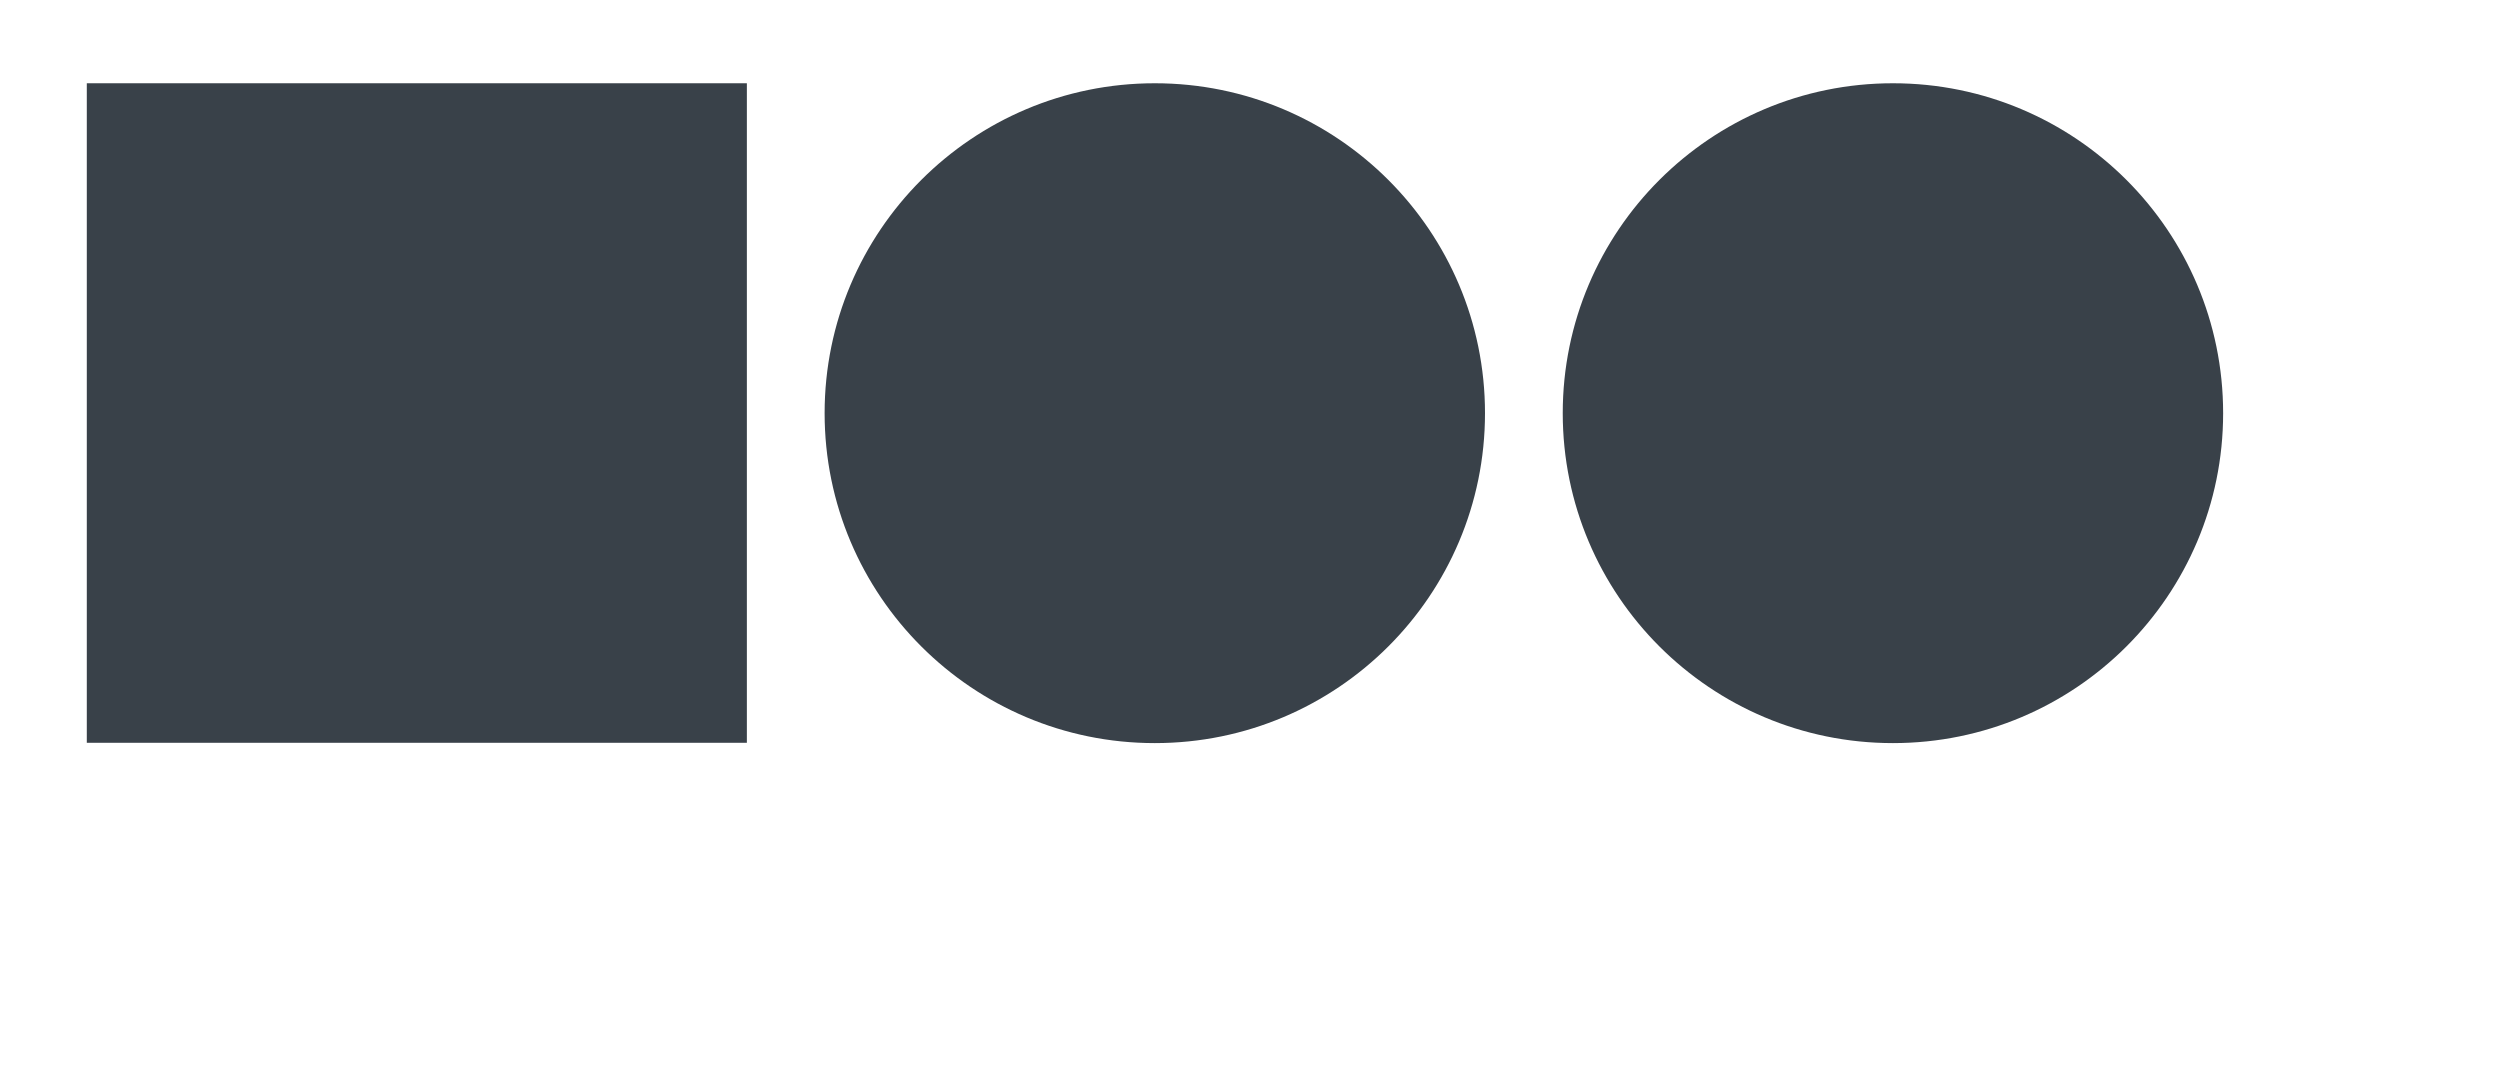
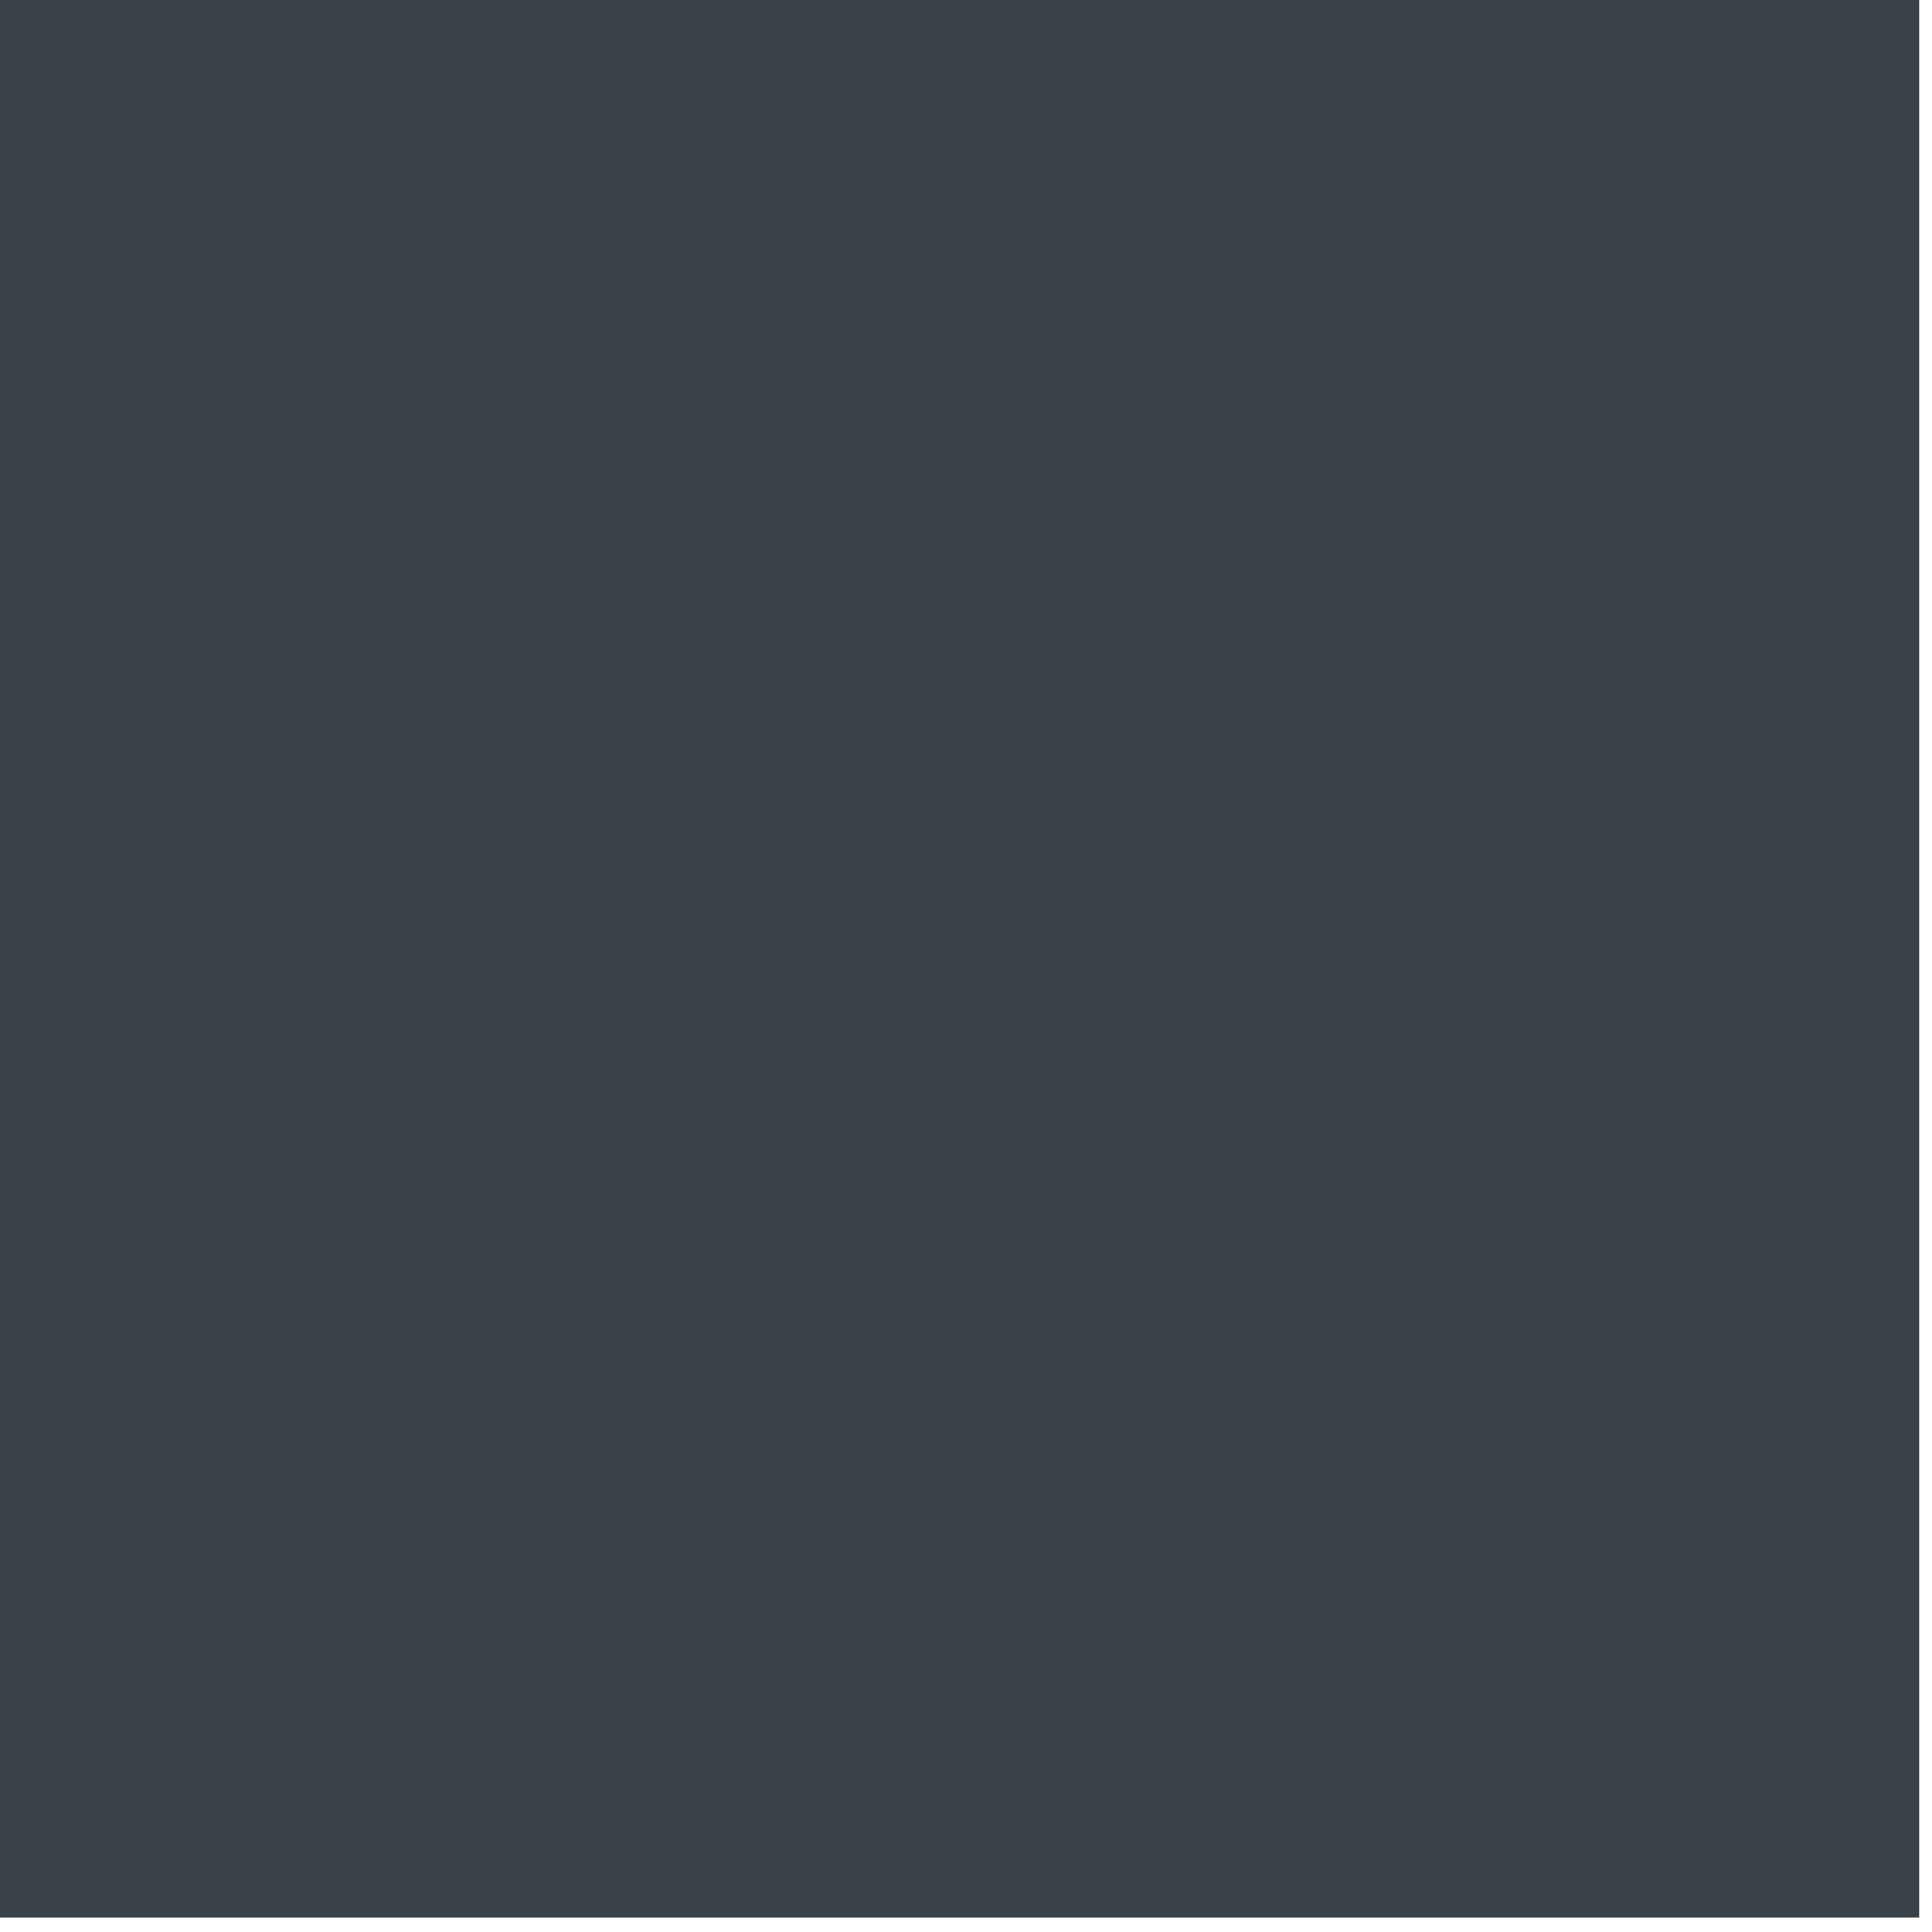
- <svg xmlns="http://www.w3.org/2000/svg" width="380" height="162" viewBox="0 0 380 162" fill="none">
-   <path d="M175.531 112.952C203.25 112.952 225.72 90.5 225.72 62.804C225.72 35.108 203.25 12.656 175.531 12.656C147.812 12.656 125.342 35.108 125.342 62.804C125.342 90.5 147.812 112.952 175.531 112.952Z" fill="#394149" />
-   <path d="M287.727 112.952C315.446 112.952 337.916 90.5 337.916 62.804C337.916 35.108 315.446 12.656 287.727 12.656C260.008 12.656 237.537 35.108 237.537 62.804C237.537 90.5 260.008 112.952 287.727 112.952Z" fill="#394149" />
-   <path d="M113.524 12.656H13.194V112.904H113.524V12.656Z" fill="#394149" />
+ <svg xmlns="http://www.w3.org/2000/svg" width="101" height="101" viewBox="0 0 101 101" fill="none">
+   <path d="M100.33 0H0V100.248H100.33V0Z" fill="#394149" />
</svg>
